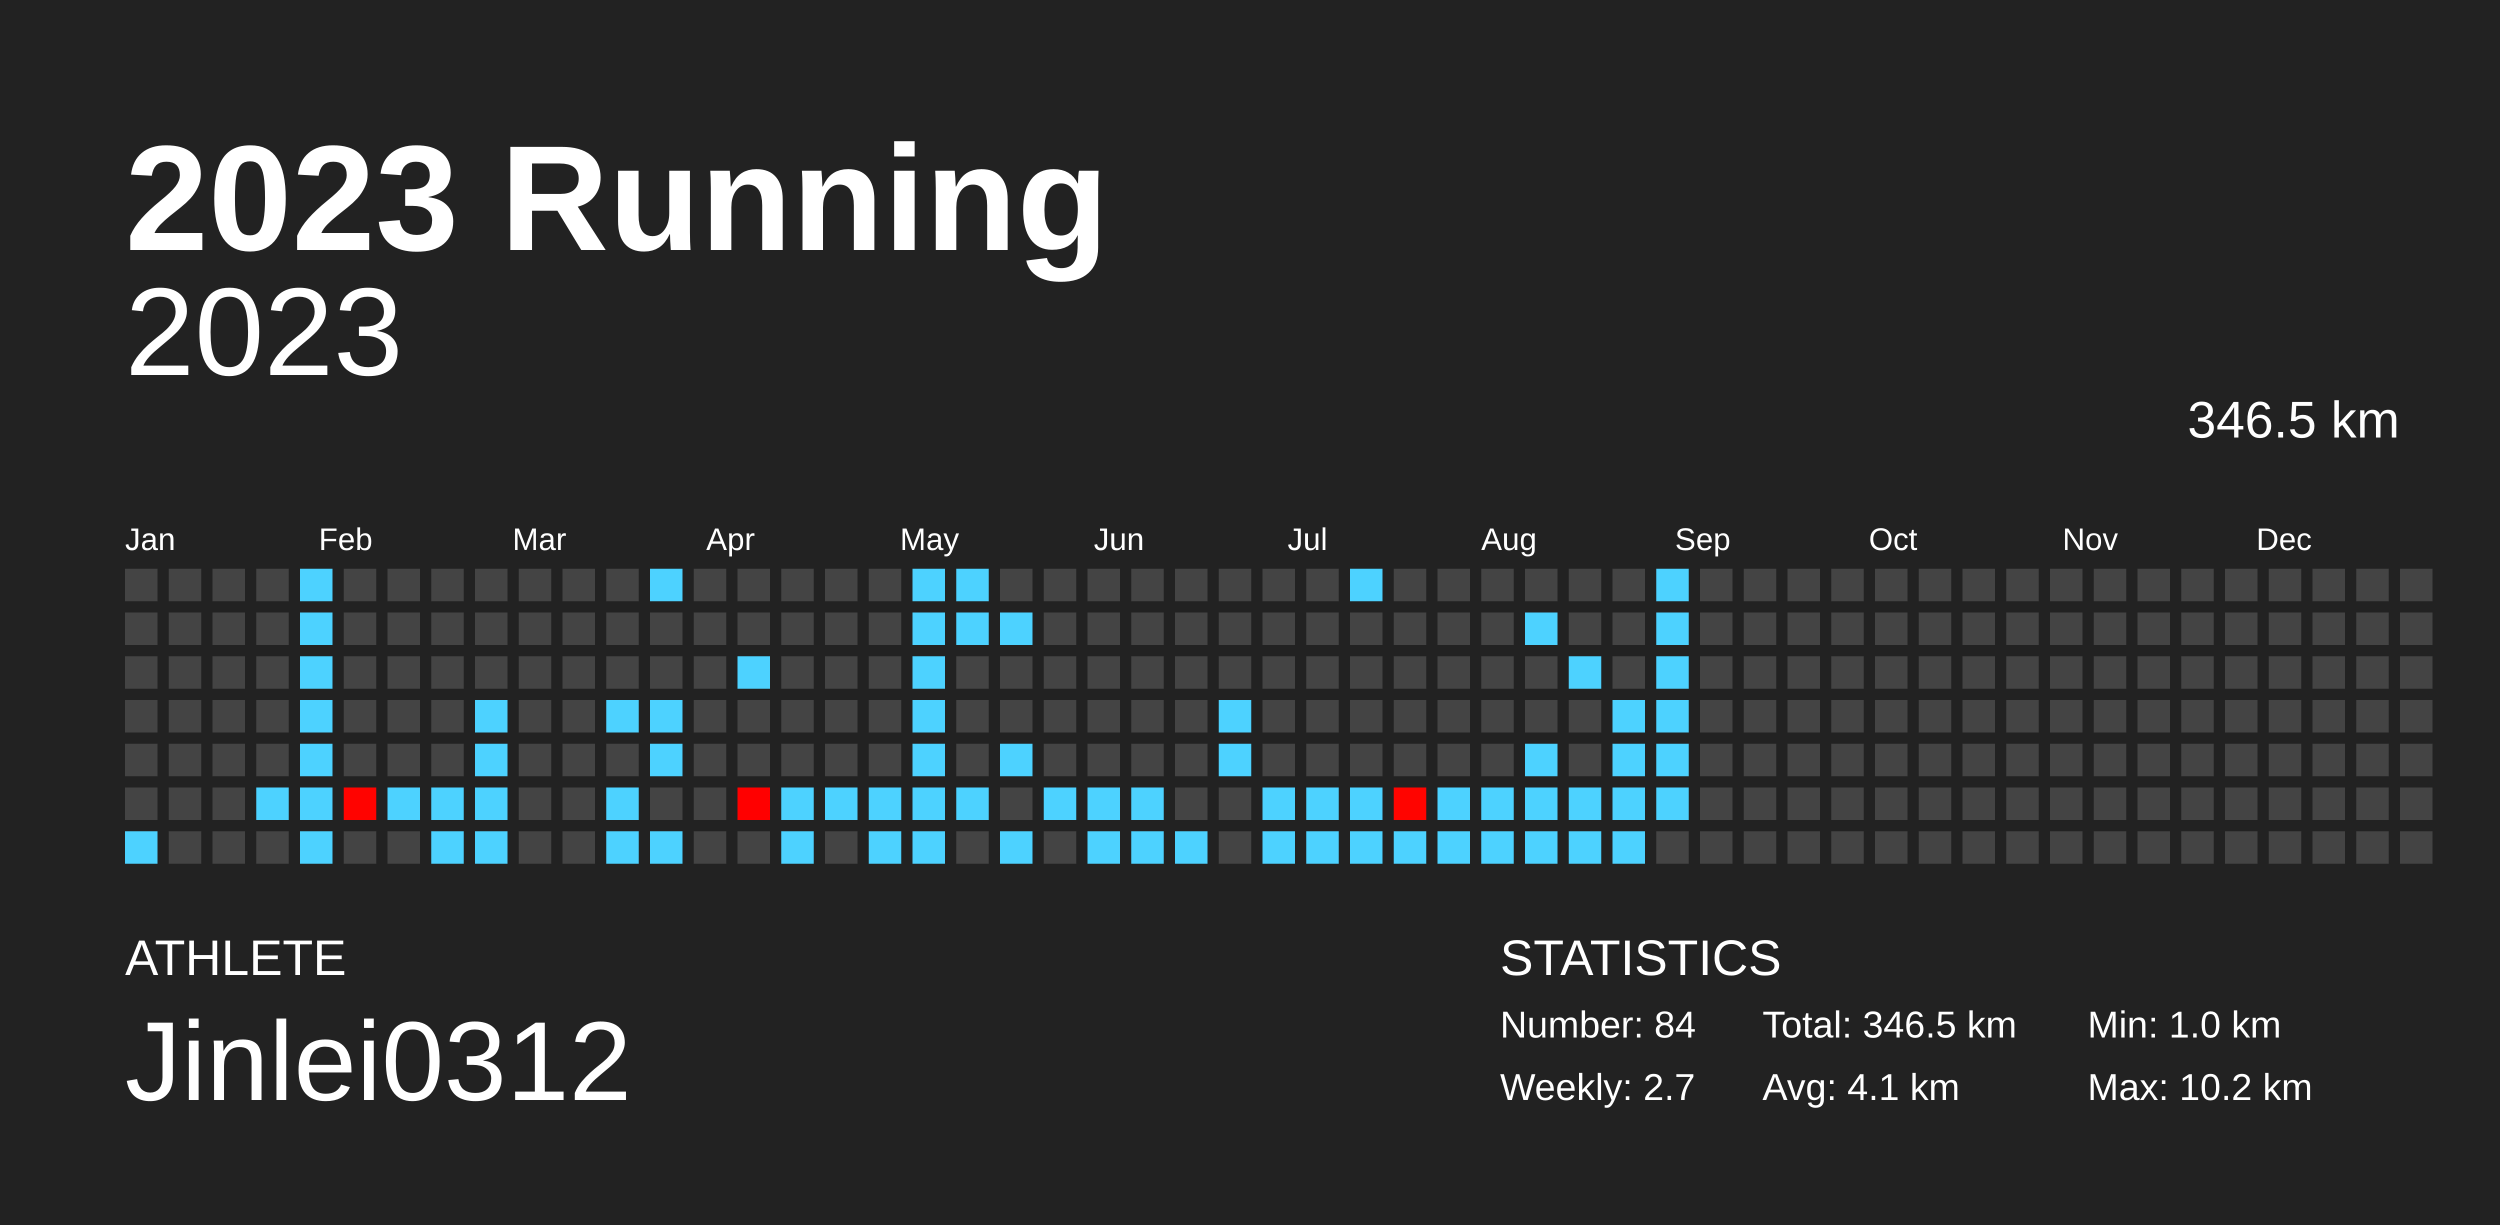
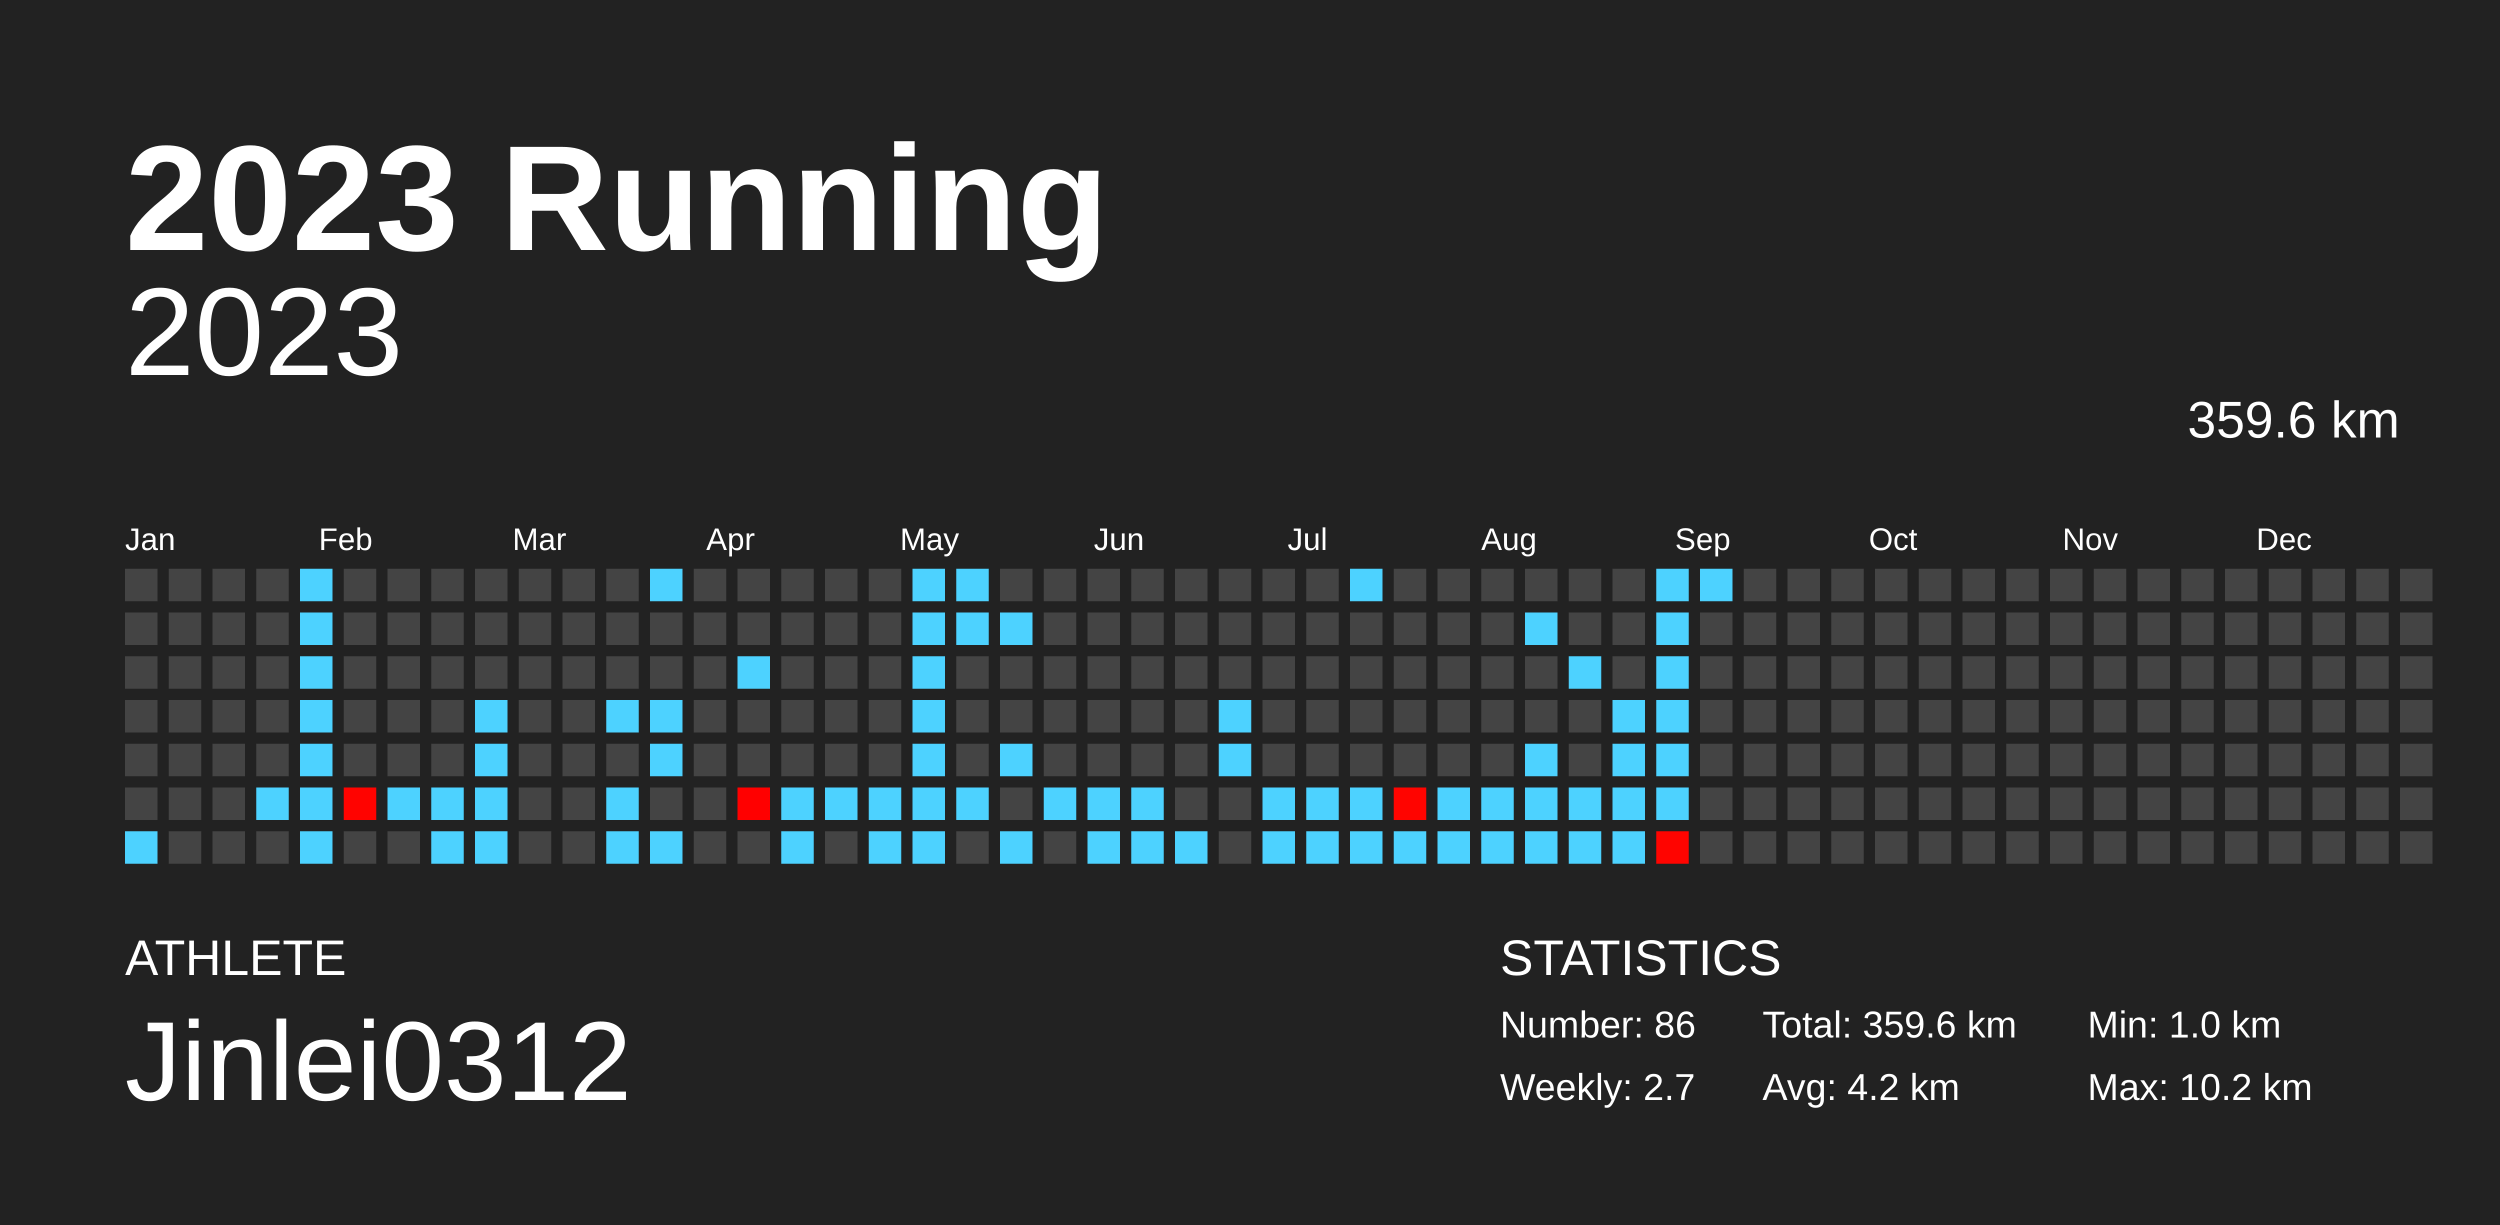
<svg xmlns="http://www.w3.org/2000/svg" baseProfile="full" height="98mm" version="1.1" viewBox="0,0,200,98" width="200mm">
  <defs />
  <rect fill="#222222" height="98" width="200" x="0" y="0" />
  <text fill="#FFFFFF" style="font-size:12px; font-family:Arial; font-weight:bold;" x="10" y="20">2023 Running</text>
  <text fill="#FFFFFF" style="font-size:4px; font-family:Arial" x="10" y="78">ATHLETE</text>
  <text fill="#FFFFFF" style="font-size:9px; font-family:Arial" x="10" y="88">Jinlei0312</text>
  <text fill="#FFFFFF" style="font-size:4px; font-family:Arial" x="120" y="78">STATISTICS</text>
-   <text fill="#FFFFFF" style="font-size:3px; font-family:Arial" x="120" y="83">Number: 84</text>
+   <text fill="#FFFFFF" style="font-size:3px; font-family:Arial" x="120" y="83">Number: 86</text>
  <text fill="#FFFFFF" style="font-size:3px; font-family:Arial" x="120" y="88">Weekly: 2.7</text>
-   <text fill="#FFFFFF" style="font-size:3px; font-family:Arial" x="141" y="83">Total: 346.5 km</text>
-   <text fill="#FFFFFF" style="font-size:3px; font-family:Arial" x="141" y="88">Avg: 4.1 km</text>
+   <text fill="#FFFFFF" style="font-size:3px; font-family:Arial" x="141" y="83">Total: 359.6 km</text>
+   <text fill="#FFFFFF" style="font-size:3px; font-family:Arial" x="141" y="88">Avg: 4.2 km</text>
  <text fill="#FFFFFF" style="font-size:3px; font-family:Arial" x="167" y="83">Min: 1.0 km</text>
  <text fill="#FFFFFF" style="font-size:3px; font-family:Arial" x="167" y="88">Max: 10.2 km</text>
  <text alignment-baseline="hanging" fill="#FFFFFF" style="font-size:10.0px; font-family:Arial;" x="10" y="30">2023</text>
-   <text alignment-baseline="hanging" fill="#FFFFFF" style="font-size:4.125px; font-family:Arial;" x="175" y="35">346.5 km</text>
+   <text alignment-baseline="hanging" fill="#FFFFFF" style="font-size:4.125px; font-family:Arial;" x="175" y="35">359.6 km</text>
  <text fill="#FFFFFF" style="font-size:2.5px; font-family:Arial" x="10.0" y="44">Jan</text>
  <text fill="#FFFFFF" style="font-size:2.5px; font-family:Arial" x="25.5" y="44">Feb</text>
  <text fill="#FFFFFF" style="font-size:2.5px; font-family:Arial" x="41.0" y="44">Mar</text>
  <text fill="#FFFFFF" style="font-size:2.5px; font-family:Arial" x="56.5" y="44">Apr</text>
  <text fill="#FFFFFF" style="font-size:2.5px; font-family:Arial" x="72.0" y="44">May</text>
  <text fill="#FFFFFF" style="font-size:2.5px; font-family:Arial" x="87.5" y="44">Jun</text>
  <text fill="#FFFFFF" style="font-size:2.5px; font-family:Arial" x="103.0" y="44">Jul</text>
  <text fill="#FFFFFF" style="font-size:2.5px; font-family:Arial" x="118.5" y="44">Aug</text>
  <text fill="#FFFFFF" style="font-size:2.5px; font-family:Arial" x="134.0" y="44">Sep</text>
  <text fill="#FFFFFF" style="font-size:2.5px; font-family:Arial" x="149.5" y="44">Oct</text>
  <text fill="#FFFFFF" style="font-size:2.5px; font-family:Arial" x="165.0" y="44">Nov</text>
  <text fill="#FFFFFF" style="font-size:2.5px; font-family:Arial" x="180.5" y="44">Dec</text>
  <rect fill="#444444" height="2.6" width="2.6" x="10.0" y="45.5" />
  <rect fill="#444444" height="2.6" width="2.6" x="10.0" y="49.0" />
  <rect fill="#444444" height="2.6" width="2.6" x="10.0" y="52.5" />
  <rect fill="#444444" height="2.6" width="2.6" x="10.0" y="56.0" />
  <rect fill="#444444" height="2.6" width="2.6" x="10.0" y="59.5" />
  <rect fill="#444444" height="2.6" width="2.6" x="10.0" y="63.0" />
  <rect fill="#4dd2ff" height="2.6" width="2.6" x="10.0" y="66.5" />
  <rect fill="#444444" height="2.6" width="2.6" x="13.5" y="45.5" />
  <rect fill="#444444" height="2.6" width="2.6" x="13.5" y="49.0" />
  <rect fill="#444444" height="2.6" width="2.6" x="13.5" y="52.5" />
  <rect fill="#444444" height="2.6" width="2.6" x="13.5" y="56.0" />
  <rect fill="#444444" height="2.6" width="2.6" x="13.5" y="59.5" />
  <rect fill="#444444" height="2.6" width="2.6" x="13.5" y="63.0" />
  <rect fill="#444444" height="2.6" width="2.6" x="13.5" y="66.5" />
  <rect fill="#444444" height="2.6" width="2.6" x="17.0" y="45.5" />
  <rect fill="#444444" height="2.6" width="2.6" x="17.0" y="49.0" />
  <rect fill="#444444" height="2.6" width="2.6" x="17.0" y="52.5" />
  <rect fill="#444444" height="2.6" width="2.6" x="17.0" y="56.0" />
  <rect fill="#444444" height="2.6" width="2.6" x="17.0" y="59.5" />
  <rect fill="#444444" height="2.6" width="2.6" x="17.0" y="63.0" />
  <rect fill="#444444" height="2.6" width="2.6" x="17.0" y="66.5" />
  <rect fill="#444444" height="2.6" width="2.6" x="20.5" y="45.5" />
  <rect fill="#444444" height="2.6" width="2.6" x="20.5" y="49.0" />
  <rect fill="#444444" height="2.6" width="2.6" x="20.5" y="52.5" />
  <rect fill="#444444" height="2.6" width="2.6" x="20.5" y="56.0" />
  <rect fill="#444444" height="2.6" width="2.6" x="20.5" y="59.5" />
  <rect fill="#4dd2ff" height="2.6" width="2.6" x="20.5" y="63.0" />
  <rect fill="#444444" height="2.6" width="2.6" x="20.5" y="66.5" />
  <rect fill="#4dd2ff" height="2.6" width="2.6" x="24.0" y="45.5" />
  <rect fill="#4dd2ff" height="2.6" width="2.6" x="24.0" y="49.0" />
  <rect fill="#4dd2ff" height="2.6" width="2.6" x="24.0" y="52.5" />
  <rect fill="#4dd2ff" height="2.6" width="2.6" x="24.0" y="56.0" />
  <rect fill="#4dd2ff" height="2.6" width="2.6" x="24.0" y="59.5" />
  <rect fill="#4dd2ff" height="2.6" width="2.6" x="24.0" y="63.0" />
  <rect fill="#4dd2ff" height="2.6" width="2.6" x="24.0" y="66.5" />
  <rect fill="#444444" height="2.6" width="2.6" x="27.5" y="45.5" />
  <rect fill="#444444" height="2.6" width="2.6" x="27.5" y="49.0" />
  <rect fill="#444444" height="2.6" width="2.6" x="27.5" y="52.5" />
  <rect fill="#444444" height="2.6" width="2.6" x="27.5" y="56.0" />
  <rect fill="#444444" height="2.6" width="2.6" x="27.5" y="59.5" />
  <rect fill="#ff0300" height="2.6" width="2.6" x="27.5" y="63.0" />
  <rect fill="#444444" height="2.6" width="2.6" x="27.5" y="66.5" />
  <rect fill="#444444" height="2.6" width="2.6" x="31.0" y="45.5" />
  <rect fill="#444444" height="2.6" width="2.6" x="31.0" y="49.0" />
  <rect fill="#444444" height="2.6" width="2.6" x="31.0" y="52.5" />
  <rect fill="#444444" height="2.6" width="2.6" x="31.0" y="56.0" />
  <rect fill="#444444" height="2.6" width="2.6" x="31.0" y="59.5" />
  <rect fill="#4dd2ff" height="2.6" width="2.6" x="31.0" y="63.0" />
  <rect fill="#444444" height="2.6" width="2.6" x="31.0" y="66.5" />
  <rect fill="#444444" height="2.6" width="2.6" x="34.5" y="45.5" />
  <rect fill="#444444" height="2.6" width="2.6" x="34.5" y="49.0" />
  <rect fill="#444444" height="2.6" width="2.6" x="34.5" y="52.5" />
  <rect fill="#444444" height="2.6" width="2.6" x="34.5" y="56.0" />
  <rect fill="#444444" height="2.6" width="2.6" x="34.5" y="59.5" />
  <rect fill="#4dd2ff" height="2.6" width="2.6" x="34.5" y="63.0" />
  <rect fill="#4dd2ff" height="2.6" width="2.6" x="34.5" y="66.5" />
  <rect fill="#444444" height="2.6" width="2.6" x="38.0" y="45.5" />
  <rect fill="#444444" height="2.6" width="2.6" x="38.0" y="49.0" />
  <rect fill="#444444" height="2.6" width="2.6" x="38.0" y="52.5" />
  <rect fill="#4dd2ff" height="2.6" width="2.6" x="38.0" y="56.0" />
  <rect fill="#4dd2ff" height="2.6" width="2.6" x="38.0" y="59.5" />
  <rect fill="#4dd2ff" height="2.6" width="2.6" x="38.0" y="63.0" />
  <rect fill="#4dd2ff" height="2.6" width="2.6" x="38.0" y="66.5" />
  <rect fill="#444444" height="2.6" width="2.6" x="41.5" y="45.5" />
  <rect fill="#444444" height="2.6" width="2.6" x="41.5" y="49.0" />
  <rect fill="#444444" height="2.6" width="2.6" x="41.5" y="52.5" />
  <rect fill="#444444" height="2.6" width="2.6" x="41.5" y="56.0" />
  <rect fill="#444444" height="2.6" width="2.6" x="41.5" y="59.5" />
  <rect fill="#444444" height="2.6" width="2.6" x="41.5" y="63.0" />
  <rect fill="#444444" height="2.6" width="2.6" x="41.5" y="66.5" />
  <rect fill="#444444" height="2.6" width="2.6" x="45.0" y="45.5" />
  <rect fill="#444444" height="2.6" width="2.6" x="45.0" y="49.0" />
  <rect fill="#444444" height="2.6" width="2.6" x="45.0" y="52.5" />
  <rect fill="#444444" height="2.6" width="2.6" x="45.0" y="56.0" />
  <rect fill="#444444" height="2.6" width="2.6" x="45.0" y="59.5" />
  <rect fill="#444444" height="2.6" width="2.6" x="45.0" y="63.0" />
  <rect fill="#444444" height="2.6" width="2.6" x="45.0" y="66.5" />
  <rect fill="#444444" height="2.6" width="2.6" x="48.5" y="45.5" />
  <rect fill="#444444" height="2.6" width="2.6" x="48.5" y="49.0" />
  <rect fill="#444444" height="2.6" width="2.6" x="48.5" y="52.5" />
  <rect fill="#4dd2ff" height="2.6" width="2.6" x="48.5" y="56.0" />
  <rect fill="#444444" height="2.6" width="2.6" x="48.5" y="59.5" />
  <rect fill="#4dd2ff" height="2.6" width="2.6" x="48.5" y="63.0" />
  <rect fill="#4dd2ff" height="2.6" width="2.6" x="48.5" y="66.5" />
  <rect fill="#4dd2ff" height="2.6" width="2.6" x="52.0" y="45.5" />
  <rect fill="#444444" height="2.6" width="2.6" x="52.0" y="49.0" />
  <rect fill="#444444" height="2.6" width="2.6" x="52.0" y="52.5" />
  <rect fill="#4dd2ff" height="2.6" width="2.6" x="52.0" y="56.0" />
  <rect fill="#4dd2ff" height="2.6" width="2.6" x="52.0" y="59.5" />
  <rect fill="#444444" height="2.6" width="2.6" x="52.0" y="63.0" />
  <rect fill="#4dd2ff" height="2.6" width="2.6" x="52.0" y="66.5" />
  <rect fill="#444444" height="2.6" width="2.6" x="55.5" y="45.5" />
  <rect fill="#444444" height="2.6" width="2.6" x="55.5" y="49.0" />
  <rect fill="#444444" height="2.6" width="2.6" x="55.5" y="52.5" />
  <rect fill="#444444" height="2.6" width="2.6" x="55.5" y="56.0" />
  <rect fill="#444444" height="2.6" width="2.6" x="55.5" y="59.5" />
  <rect fill="#444444" height="2.6" width="2.6" x="55.5" y="63.0" />
  <rect fill="#444444" height="2.6" width="2.6" x="55.5" y="66.5" />
  <rect fill="#444444" height="2.6" width="2.6" x="59.0" y="45.5" />
  <rect fill="#444444" height="2.6" width="2.6" x="59.0" y="49.0" />
  <rect fill="#4dd2ff" height="2.6" width="2.6" x="59.0" y="52.5" />
  <rect fill="#444444" height="2.6" width="2.6" x="59.0" y="56.0" />
  <rect fill="#444444" height="2.6" width="2.6" x="59.0" y="59.5" />
  <rect fill="#ff0000" height="2.6" width="2.6" x="59.0" y="63.0" />
  <rect fill="#444444" height="2.6" width="2.6" x="59.0" y="66.5" />
  <rect fill="#444444" height="2.6" width="2.6" x="62.5" y="45.5" />
  <rect fill="#444444" height="2.6" width="2.6" x="62.5" y="49.0" />
  <rect fill="#444444" height="2.6" width="2.6" x="62.5" y="52.5" />
  <rect fill="#444444" height="2.6" width="2.6" x="62.5" y="56.0" />
  <rect fill="#444444" height="2.6" width="2.6" x="62.5" y="59.5" />
  <rect fill="#4dd2ff" height="2.6" width="2.6" x="62.5" y="63.0" />
  <rect fill="#4dd2ff" height="2.6" width="2.6" x="62.5" y="66.5" />
  <rect fill="#444444" height="2.6" width="2.6" x="66.0" y="45.5" />
  <rect fill="#444444" height="2.6" width="2.6" x="66.0" y="49.0" />
  <rect fill="#444444" height="2.6" width="2.6" x="66.0" y="52.5" />
  <rect fill="#444444" height="2.6" width="2.6" x="66.0" y="56.0" />
  <rect fill="#444444" height="2.6" width="2.6" x="66.0" y="59.5" />
  <rect fill="#4dd2ff" height="2.6" width="2.6" x="66.0" y="63.0" />
  <rect fill="#444444" height="2.6" width="2.6" x="66.0" y="66.5" />
  <rect fill="#444444" height="2.6" width="2.6" x="69.5" y="45.5" />
  <rect fill="#444444" height="2.6" width="2.6" x="69.5" y="49.0" />
  <rect fill="#444444" height="2.6" width="2.6" x="69.5" y="52.5" />
  <rect fill="#444444" height="2.6" width="2.6" x="69.5" y="56.0" />
  <rect fill="#444444" height="2.6" width="2.6" x="69.5" y="59.5" />
  <rect fill="#4dd2ff" height="2.6" width="2.6" x="69.5" y="63.0" />
  <rect fill="#4dd2ff" height="2.6" width="2.6" x="69.5" y="66.5" />
  <rect fill="#4dd2ff" height="2.6" width="2.6" x="73.0" y="45.5" />
  <rect fill="#4dd2ff" height="2.6" width="2.6" x="73.0" y="49.0" />
  <rect fill="#4dd2ff" height="2.6" width="2.6" x="73.0" y="52.5" />
  <rect fill="#4dd2ff" height="2.6" width="2.6" x="73.0" y="56.0" />
  <rect fill="#4dd2ff" height="2.6" width="2.6" x="73.0" y="59.5" />
  <rect fill="#4dd2ff" height="2.6" width="2.6" x="73.0" y="63.0" />
  <rect fill="#4dd2ff" height="2.6" width="2.6" x="73.0" y="66.5" />
  <rect fill="#4dd2ff" height="2.6" width="2.6" x="76.5" y="45.5" />
  <rect fill="#4dd2ff" height="2.6" width="2.6" x="76.5" y="49.0" />
  <rect fill="#444444" height="2.6" width="2.6" x="76.5" y="52.5" />
  <rect fill="#444444" height="2.6" width="2.6" x="76.5" y="56.0" />
  <rect fill="#444444" height="2.6" width="2.6" x="76.5" y="59.5" />
  <rect fill="#4dd2ff" height="2.6" width="2.6" x="76.5" y="63.0" />
  <rect fill="#444444" height="2.6" width="2.6" x="76.5" y="66.5" />
  <rect fill="#444444" height="2.6" width="2.6" x="80.0" y="45.5" />
  <rect fill="#4dd2ff" height="2.6" width="2.6" x="80.0" y="49.0" />
  <rect fill="#444444" height="2.6" width="2.6" x="80.0" y="52.5" />
  <rect fill="#444444" height="2.6" width="2.6" x="80.0" y="56.0" />
  <rect fill="#4dd2ff" height="2.6" width="2.6" x="80.0" y="59.5" />
  <rect fill="#444444" height="2.6" width="2.6" x="80.0" y="63.0" />
  <rect fill="#4dd2ff" height="2.6" width="2.6" x="80.0" y="66.5" />
  <rect fill="#444444" height="2.6" width="2.6" x="83.5" y="45.5" />
  <rect fill="#444444" height="2.6" width="2.6" x="83.5" y="49.0" />
  <rect fill="#444444" height="2.6" width="2.6" x="83.5" y="52.5" />
  <rect fill="#444444" height="2.6" width="2.6" x="83.5" y="56.0" />
  <rect fill="#444444" height="2.6" width="2.6" x="83.5" y="59.5" />
  <rect fill="#4dd2ff" height="2.6" width="2.6" x="83.5" y="63.0" />
  <rect fill="#444444" height="2.6" width="2.6" x="83.5" y="66.5" />
  <rect fill="#444444" height="2.6" width="2.6" x="87.0" y="45.5" />
  <rect fill="#444444" height="2.6" width="2.6" x="87.0" y="49.0" />
  <rect fill="#444444" height="2.6" width="2.6" x="87.0" y="52.5" />
  <rect fill="#444444" height="2.6" width="2.6" x="87.0" y="56.0" />
  <rect fill="#444444" height="2.6" width="2.6" x="87.0" y="59.5" />
  <rect fill="#4dd2ff" height="2.6" width="2.6" x="87.0" y="63.0" />
  <rect fill="#4dd2ff" height="2.6" width="2.6" x="87.0" y="66.5" />
  <rect fill="#444444" height="2.6" width="2.6" x="90.5" y="45.5" />
  <rect fill="#444444" height="2.6" width="2.6" x="90.5" y="49.0" />
  <rect fill="#444444" height="2.6" width="2.6" x="90.5" y="52.5" />
  <rect fill="#444444" height="2.6" width="2.6" x="90.5" y="56.0" />
  <rect fill="#444444" height="2.6" width="2.6" x="90.5" y="59.5" />
  <rect fill="#4dd2ff" height="2.6" width="2.6" x="90.5" y="63.0" />
  <rect fill="#4dd2ff" height="2.6" width="2.6" x="90.5" y="66.5" />
  <rect fill="#444444" height="2.6" width="2.6" x="94.0" y="45.5" />
  <rect fill="#444444" height="2.6" width="2.6" x="94.0" y="49.0" />
  <rect fill="#444444" height="2.6" width="2.6" x="94.0" y="52.5" />
  <rect fill="#444444" height="2.6" width="2.6" x="94.0" y="56.0" />
  <rect fill="#444444" height="2.6" width="2.6" x="94.0" y="59.5" />
  <rect fill="#444444" height="2.6" width="2.6" x="94.0" y="63.0" />
  <rect fill="#4dd2ff" height="2.6" width="2.6" x="94.0" y="66.5" />
  <rect fill="#444444" height="2.6" width="2.6" x="97.5" y="45.5" />
  <rect fill="#444444" height="2.6" width="2.6" x="97.5" y="49.0" />
  <rect fill="#444444" height="2.6" width="2.6" x="97.5" y="52.5" />
  <rect fill="#4dd2ff" height="2.6" width="2.6" x="97.5" y="56.0" />
  <rect fill="#4dd2ff" height="2.6" width="2.6" x="97.5" y="59.5" />
  <rect fill="#444444" height="2.6" width="2.6" x="97.5" y="63.0" />
  <rect fill="#444444" height="2.6" width="2.6" x="97.5" y="66.5" />
  <rect fill="#444444" height="2.6" width="2.6" x="101.0" y="45.5" />
  <rect fill="#444444" height="2.6" width="2.6" x="101.0" y="49.0" />
  <rect fill="#444444" height="2.6" width="2.6" x="101.0" y="52.5" />
  <rect fill="#444444" height="2.6" width="2.6" x="101.0" y="56.0" />
  <rect fill="#444444" height="2.6" width="2.6" x="101.0" y="59.5" />
  <rect fill="#4dd2ff" height="2.6" width="2.6" x="101.0" y="63.0" />
  <rect fill="#4dd2ff" height="2.6" width="2.6" x="101.0" y="66.5" />
  <rect fill="#444444" height="2.6" width="2.6" x="104.5" y="45.5" />
  <rect fill="#444444" height="2.6" width="2.6" x="104.5" y="49.0" />
  <rect fill="#444444" height="2.6" width="2.6" x="104.5" y="52.5" />
  <rect fill="#444444" height="2.6" width="2.6" x="104.5" y="56.0" />
  <rect fill="#444444" height="2.6" width="2.6" x="104.5" y="59.5" />
  <rect fill="#4dd2ff" height="2.6" width="2.6" x="104.5" y="63.0" />
  <rect fill="#4dd2ff" height="2.6" width="2.6" x="104.5" y="66.5" />
  <rect fill="#4dd2ff" height="2.6" width="2.6" x="108.0" y="45.5" />
  <rect fill="#444444" height="2.6" width="2.6" x="108.0" y="49.0" />
  <rect fill="#444444" height="2.6" width="2.6" x="108.0" y="52.5" />
  <rect fill="#444444" height="2.6" width="2.6" x="108.0" y="56.0" />
  <rect fill="#444444" height="2.6" width="2.6" x="108.0" y="59.5" />
  <rect fill="#4dd2ff" height="2.6" width="2.6" x="108.0" y="63.0" />
  <rect fill="#4dd2ff" height="2.6" width="2.6" x="108.0" y="66.5" />
  <rect fill="#444444" height="2.6" width="2.6" x="111.5" y="45.5" />
  <rect fill="#444444" height="2.6" width="2.6" x="111.5" y="49.0" />
  <rect fill="#444444" height="2.6" width="2.6" x="111.5" y="52.5" />
  <rect fill="#444444" height="2.6" width="2.6" x="111.5" y="56.0" />
  <rect fill="#444444" height="2.6" width="2.6" x="111.5" y="59.5" />
  <rect fill="#ff0400" height="2.6" width="2.6" x="111.5" y="63.0" />
  <rect fill="#4dd2ff" height="2.6" width="2.6" x="111.5" y="66.5" />
  <rect fill="#444444" height="2.6" width="2.6" x="115.0" y="45.5" />
  <rect fill="#444444" height="2.6" width="2.6" x="115.0" y="49.0" />
  <rect fill="#444444" height="2.6" width="2.6" x="115.0" y="52.5" />
  <rect fill="#444444" height="2.6" width="2.6" x="115.0" y="56.0" />
  <rect fill="#444444" height="2.6" width="2.6" x="115.0" y="59.5" />
  <rect fill="#4dd2ff" height="2.6" width="2.6" x="115.0" y="63.0" />
  <rect fill="#4dd2ff" height="2.6" width="2.6" x="115.0" y="66.5" />
  <rect fill="#444444" height="2.6" width="2.6" x="118.5" y="45.5" />
  <rect fill="#444444" height="2.6" width="2.6" x="118.5" y="49.0" />
  <rect fill="#444444" height="2.6" width="2.6" x="118.5" y="52.5" />
  <rect fill="#444444" height="2.6" width="2.6" x="118.5" y="56.0" />
  <rect fill="#444444" height="2.6" width="2.6" x="118.5" y="59.5" />
  <rect fill="#4dd2ff" height="2.6" width="2.6" x="118.5" y="63.0" />
  <rect fill="#4dd2ff" height="2.6" width="2.6" x="118.5" y="66.5" />
  <rect fill="#444444" height="2.6" width="2.6" x="122.0" y="45.5" />
  <rect fill="#4dd2ff" height="2.6" width="2.6" x="122.0" y="49.0" />
  <rect fill="#444444" height="2.6" width="2.6" x="122.0" y="52.5" />
  <rect fill="#444444" height="2.6" width="2.6" x="122.0" y="56.0" />
  <rect fill="#4dd2ff" height="2.6" width="2.6" x="122.0" y="59.5" />
  <rect fill="#4dd2ff" height="2.6" width="2.6" x="122.0" y="63.0" />
  <rect fill="#4dd2ff" height="2.6" width="2.6" x="122.0" y="66.5" />
  <rect fill="#444444" height="2.6" width="2.6" x="125.5" y="45.5" />
  <rect fill="#444444" height="2.6" width="2.6" x="125.5" y="49.0" />
  <rect fill="#4dd2ff" height="2.6" width="2.6" x="125.5" y="52.5" />
  <rect fill="#444444" height="2.6" width="2.6" x="125.5" y="56.0" />
  <rect fill="#444444" height="2.6" width="2.6" x="125.5" y="59.5" />
  <rect fill="#4dd2ff" height="2.6" width="2.6" x="125.5" y="63.0" />
  <rect fill="#4dd2ff" height="2.6" width="2.6" x="125.5" y="66.5" />
  <rect fill="#444444" height="2.6" width="2.6" x="129.0" y="45.5" />
  <rect fill="#444444" height="2.6" width="2.6" x="129.0" y="49.0" />
  <rect fill="#444444" height="2.6" width="2.6" x="129.0" y="52.5" />
  <rect fill="#4dd2ff" height="2.6" width="2.6" x="129.0" y="56.0" />
  <rect fill="#4dd2ff" height="2.6" width="2.6" x="129.0" y="59.5" />
  <rect fill="#4dd2ff" height="2.6" width="2.6" x="129.0" y="63.0" />
  <rect fill="#4dd2ff" height="2.6" width="2.6" x="129.0" y="66.5" />
  <rect fill="#4dd2ff" height="2.6" width="2.6" x="132.5" y="45.5" />
  <rect fill="#4dd2ff" height="2.6" width="2.6" x="132.5" y="49.0" />
  <rect fill="#4dd2ff" height="2.6" width="2.6" x="132.5" y="52.5" />
  <rect fill="#4dd2ff" height="2.6" width="2.6" x="132.5" y="56.0" />
  <rect fill="#4dd2ff" height="2.6" width="2.6" x="132.5" y="59.5" />
  <rect fill="#4dd2ff" height="2.6" width="2.6" x="132.5" y="63.0" />
-   <rect fill="#444444" height="2.6" width="2.6" x="132.5" y="66.5" />
-   <rect fill="#444444" height="2.6" width="2.6" x="136.0" y="45.5" />
+   <rect fill="#ff0400" height="2.6" width="2.6" x="132.5" y="66.5" />
+   <rect fill="#4dd2ff" height="2.6" width="2.6" x="136.0" y="45.5" />
  <rect fill="#444444" height="2.6" width="2.6" x="136.0" y="49.0" />
  <rect fill="#444444" height="2.6" width="2.6" x="136.0" y="52.5" />
  <rect fill="#444444" height="2.6" width="2.6" x="136.0" y="56.0" />
  <rect fill="#444444" height="2.6" width="2.6" x="136.0" y="59.5" />
  <rect fill="#444444" height="2.6" width="2.6" x="136.0" y="63.0" />
  <rect fill="#444444" height="2.6" width="2.6" x="136.0" y="66.5" />
  <rect fill="#444444" height="2.6" width="2.6" x="139.5" y="45.5" />
  <rect fill="#444444" height="2.6" width="2.6" x="139.5" y="49.0" />
  <rect fill="#444444" height="2.6" width="2.6" x="139.5" y="52.5" />
  <rect fill="#444444" height="2.6" width="2.6" x="139.5" y="56.0" />
  <rect fill="#444444" height="2.6" width="2.6" x="139.5" y="59.5" />
  <rect fill="#444444" height="2.6" width="2.6" x="139.5" y="63.0" />
  <rect fill="#444444" height="2.6" width="2.6" x="139.5" y="66.5" />
  <rect fill="#444444" height="2.6" width="2.6" x="143.0" y="45.5" />
  <rect fill="#444444" height="2.6" width="2.6" x="143.0" y="49.0" />
  <rect fill="#444444" height="2.6" width="2.6" x="143.0" y="52.5" />
  <rect fill="#444444" height="2.6" width="2.6" x="143.0" y="56.0" />
  <rect fill="#444444" height="2.6" width="2.6" x="143.0" y="59.5" />
  <rect fill="#444444" height="2.6" width="2.6" x="143.0" y="63.0" />
  <rect fill="#444444" height="2.6" width="2.6" x="143.0" y="66.5" />
  <rect fill="#444444" height="2.6" width="2.6" x="146.5" y="45.5" />
  <rect fill="#444444" height="2.6" width="2.6" x="146.5" y="49.0" />
  <rect fill="#444444" height="2.6" width="2.6" x="146.5" y="52.5" />
  <rect fill="#444444" height="2.6" width="2.6" x="146.5" y="56.0" />
  <rect fill="#444444" height="2.6" width="2.6" x="146.5" y="59.5" />
  <rect fill="#444444" height="2.6" width="2.6" x="146.5" y="63.0" />
  <rect fill="#444444" height="2.6" width="2.6" x="146.5" y="66.5" />
  <rect fill="#444444" height="2.6" width="2.6" x="150.0" y="45.5" />
  <rect fill="#444444" height="2.6" width="2.6" x="150.0" y="49.0" />
  <rect fill="#444444" height="2.6" width="2.6" x="150.0" y="52.5" />
  <rect fill="#444444" height="2.6" width="2.6" x="150.0" y="56.0" />
  <rect fill="#444444" height="2.6" width="2.6" x="150.0" y="59.5" />
  <rect fill="#444444" height="2.6" width="2.6" x="150.0" y="63.0" />
  <rect fill="#444444" height="2.6" width="2.6" x="150.0" y="66.5" />
  <rect fill="#444444" height="2.6" width="2.6" x="153.5" y="45.5" />
  <rect fill="#444444" height="2.6" width="2.6" x="153.5" y="49.0" />
  <rect fill="#444444" height="2.6" width="2.6" x="153.5" y="52.5" />
  <rect fill="#444444" height="2.6" width="2.6" x="153.5" y="56.0" />
  <rect fill="#444444" height="2.6" width="2.6" x="153.5" y="59.5" />
  <rect fill="#444444" height="2.6" width="2.6" x="153.5" y="63.0" />
  <rect fill="#444444" height="2.6" width="2.6" x="153.5" y="66.5" />
  <rect fill="#444444" height="2.6" width="2.6" x="157.0" y="45.5" />
  <rect fill="#444444" height="2.6" width="2.6" x="157.0" y="49.0" />
  <rect fill="#444444" height="2.6" width="2.6" x="157.0" y="52.5" />
  <rect fill="#444444" height="2.6" width="2.6" x="157.0" y="56.0" />
  <rect fill="#444444" height="2.6" width="2.6" x="157.0" y="59.5" />
  <rect fill="#444444" height="2.6" width="2.6" x="157.0" y="63.0" />
  <rect fill="#444444" height="2.6" width="2.6" x="157.0" y="66.5" />
  <rect fill="#444444" height="2.6" width="2.6" x="160.5" y="45.5" />
  <rect fill="#444444" height="2.6" width="2.6" x="160.5" y="49.0" />
  <rect fill="#444444" height="2.6" width="2.6" x="160.5" y="52.5" />
  <rect fill="#444444" height="2.6" width="2.6" x="160.5" y="56.0" />
  <rect fill="#444444" height="2.6" width="2.6" x="160.5" y="59.5" />
  <rect fill="#444444" height="2.6" width="2.6" x="160.5" y="63.0" />
  <rect fill="#444444" height="2.6" width="2.6" x="160.5" y="66.5" />
  <rect fill="#444444" height="2.6" width="2.6" x="164.0" y="45.5" />
  <rect fill="#444444" height="2.6" width="2.6" x="164.0" y="49.0" />
  <rect fill="#444444" height="2.6" width="2.6" x="164.0" y="52.5" />
  <rect fill="#444444" height="2.6" width="2.6" x="164.0" y="56.0" />
  <rect fill="#444444" height="2.6" width="2.6" x="164.0" y="59.5" />
  <rect fill="#444444" height="2.6" width="2.6" x="164.0" y="63.0" />
  <rect fill="#444444" height="2.6" width="2.6" x="164.0" y="66.5" />
  <rect fill="#444444" height="2.6" width="2.6" x="167.5" y="45.5" />
  <rect fill="#444444" height="2.6" width="2.6" x="167.5" y="49.0" />
  <rect fill="#444444" height="2.6" width="2.6" x="167.5" y="52.5" />
  <rect fill="#444444" height="2.6" width="2.6" x="167.5" y="56.0" />
  <rect fill="#444444" height="2.6" width="2.6" x="167.5" y="59.5" />
  <rect fill="#444444" height="2.6" width="2.6" x="167.5" y="63.0" />
  <rect fill="#444444" height="2.6" width="2.6" x="167.5" y="66.5" />
  <rect fill="#444444" height="2.6" width="2.6" x="171.0" y="45.5" />
  <rect fill="#444444" height="2.6" width="2.6" x="171.0" y="49.0" />
  <rect fill="#444444" height="2.6" width="2.6" x="171.0" y="52.5" />
  <rect fill="#444444" height="2.6" width="2.6" x="171.0" y="56.0" />
  <rect fill="#444444" height="2.6" width="2.6" x="171.0" y="59.5" />
  <rect fill="#444444" height="2.6" width="2.6" x="171.0" y="63.0" />
  <rect fill="#444444" height="2.6" width="2.6" x="171.0" y="66.5" />
  <rect fill="#444444" height="2.6" width="2.6" x="174.5" y="45.5" />
  <rect fill="#444444" height="2.6" width="2.6" x="174.5" y="49.0" />
  <rect fill="#444444" height="2.6" width="2.6" x="174.5" y="52.5" />
  <rect fill="#444444" height="2.6" width="2.6" x="174.5" y="56.0" />
  <rect fill="#444444" height="2.6" width="2.6" x="174.5" y="59.5" />
  <rect fill="#444444" height="2.6" width="2.6" x="174.5" y="63.0" />
  <rect fill="#444444" height="2.6" width="2.6" x="174.5" y="66.5" />
  <rect fill="#444444" height="2.6" width="2.6" x="178.0" y="45.5" />
  <rect fill="#444444" height="2.6" width="2.6" x="178.0" y="49.0" />
  <rect fill="#444444" height="2.6" width="2.6" x="178.0" y="52.5" />
  <rect fill="#444444" height="2.6" width="2.6" x="178.0" y="56.0" />
  <rect fill="#444444" height="2.6" width="2.6" x="178.0" y="59.5" />
  <rect fill="#444444" height="2.6" width="2.6" x="178.0" y="63.0" />
  <rect fill="#444444" height="2.6" width="2.6" x="178.0" y="66.5" />
  <rect fill="#444444" height="2.6" width="2.6" x="181.5" y="45.5" />
  <rect fill="#444444" height="2.6" width="2.6" x="181.5" y="49.0" />
  <rect fill="#444444" height="2.6" width="2.6" x="181.5" y="52.5" />
  <rect fill="#444444" height="2.6" width="2.6" x="181.5" y="56.0" />
  <rect fill="#444444" height="2.6" width="2.6" x="181.5" y="59.5" />
  <rect fill="#444444" height="2.6" width="2.6" x="181.5" y="63.0" />
  <rect fill="#444444" height="2.6" width="2.6" x="181.5" y="66.5" />
  <rect fill="#444444" height="2.6" width="2.6" x="185.0" y="45.5" />
  <rect fill="#444444" height="2.6" width="2.6" x="185.0" y="49.0" />
  <rect fill="#444444" height="2.6" width="2.6" x="185.0" y="52.5" />
  <rect fill="#444444" height="2.6" width="2.6" x="185.0" y="56.0" />
  <rect fill="#444444" height="2.6" width="2.6" x="185.0" y="59.5" />
  <rect fill="#444444" height="2.6" width="2.6" x="185.0" y="63.0" />
  <rect fill="#444444" height="2.6" width="2.6" x="185.0" y="66.5" />
  <rect fill="#444444" height="2.6" width="2.6" x="188.5" y="45.5" />
  <rect fill="#444444" height="2.6" width="2.6" x="188.5" y="49.0" />
  <rect fill="#444444" height="2.6" width="2.6" x="188.5" y="52.5" />
  <rect fill="#444444" height="2.6" width="2.6" x="188.5" y="56.0" />
  <rect fill="#444444" height="2.6" width="2.6" x="188.5" y="59.5" />
  <rect fill="#444444" height="2.6" width="2.6" x="188.5" y="63.0" />
  <rect fill="#444444" height="2.6" width="2.6" x="188.5" y="66.5" />
  <rect fill="#444444" height="2.6" width="2.6" x="192.0" y="45.5" />
  <rect fill="#444444" height="2.6" width="2.6" x="192.0" y="49.0" />
  <rect fill="#444444" height="2.6" width="2.6" x="192.0" y="52.5" />
  <rect fill="#444444" height="2.6" width="2.6" x="192.0" y="56.0" />
  <rect fill="#444444" height="2.6" width="2.6" x="192.0" y="59.5" />
  <rect fill="#444444" height="2.6" width="2.6" x="192.0" y="63.0" />
  <rect fill="#444444" height="2.6" width="2.6" x="192.0" y="66.5" />
</svg>
